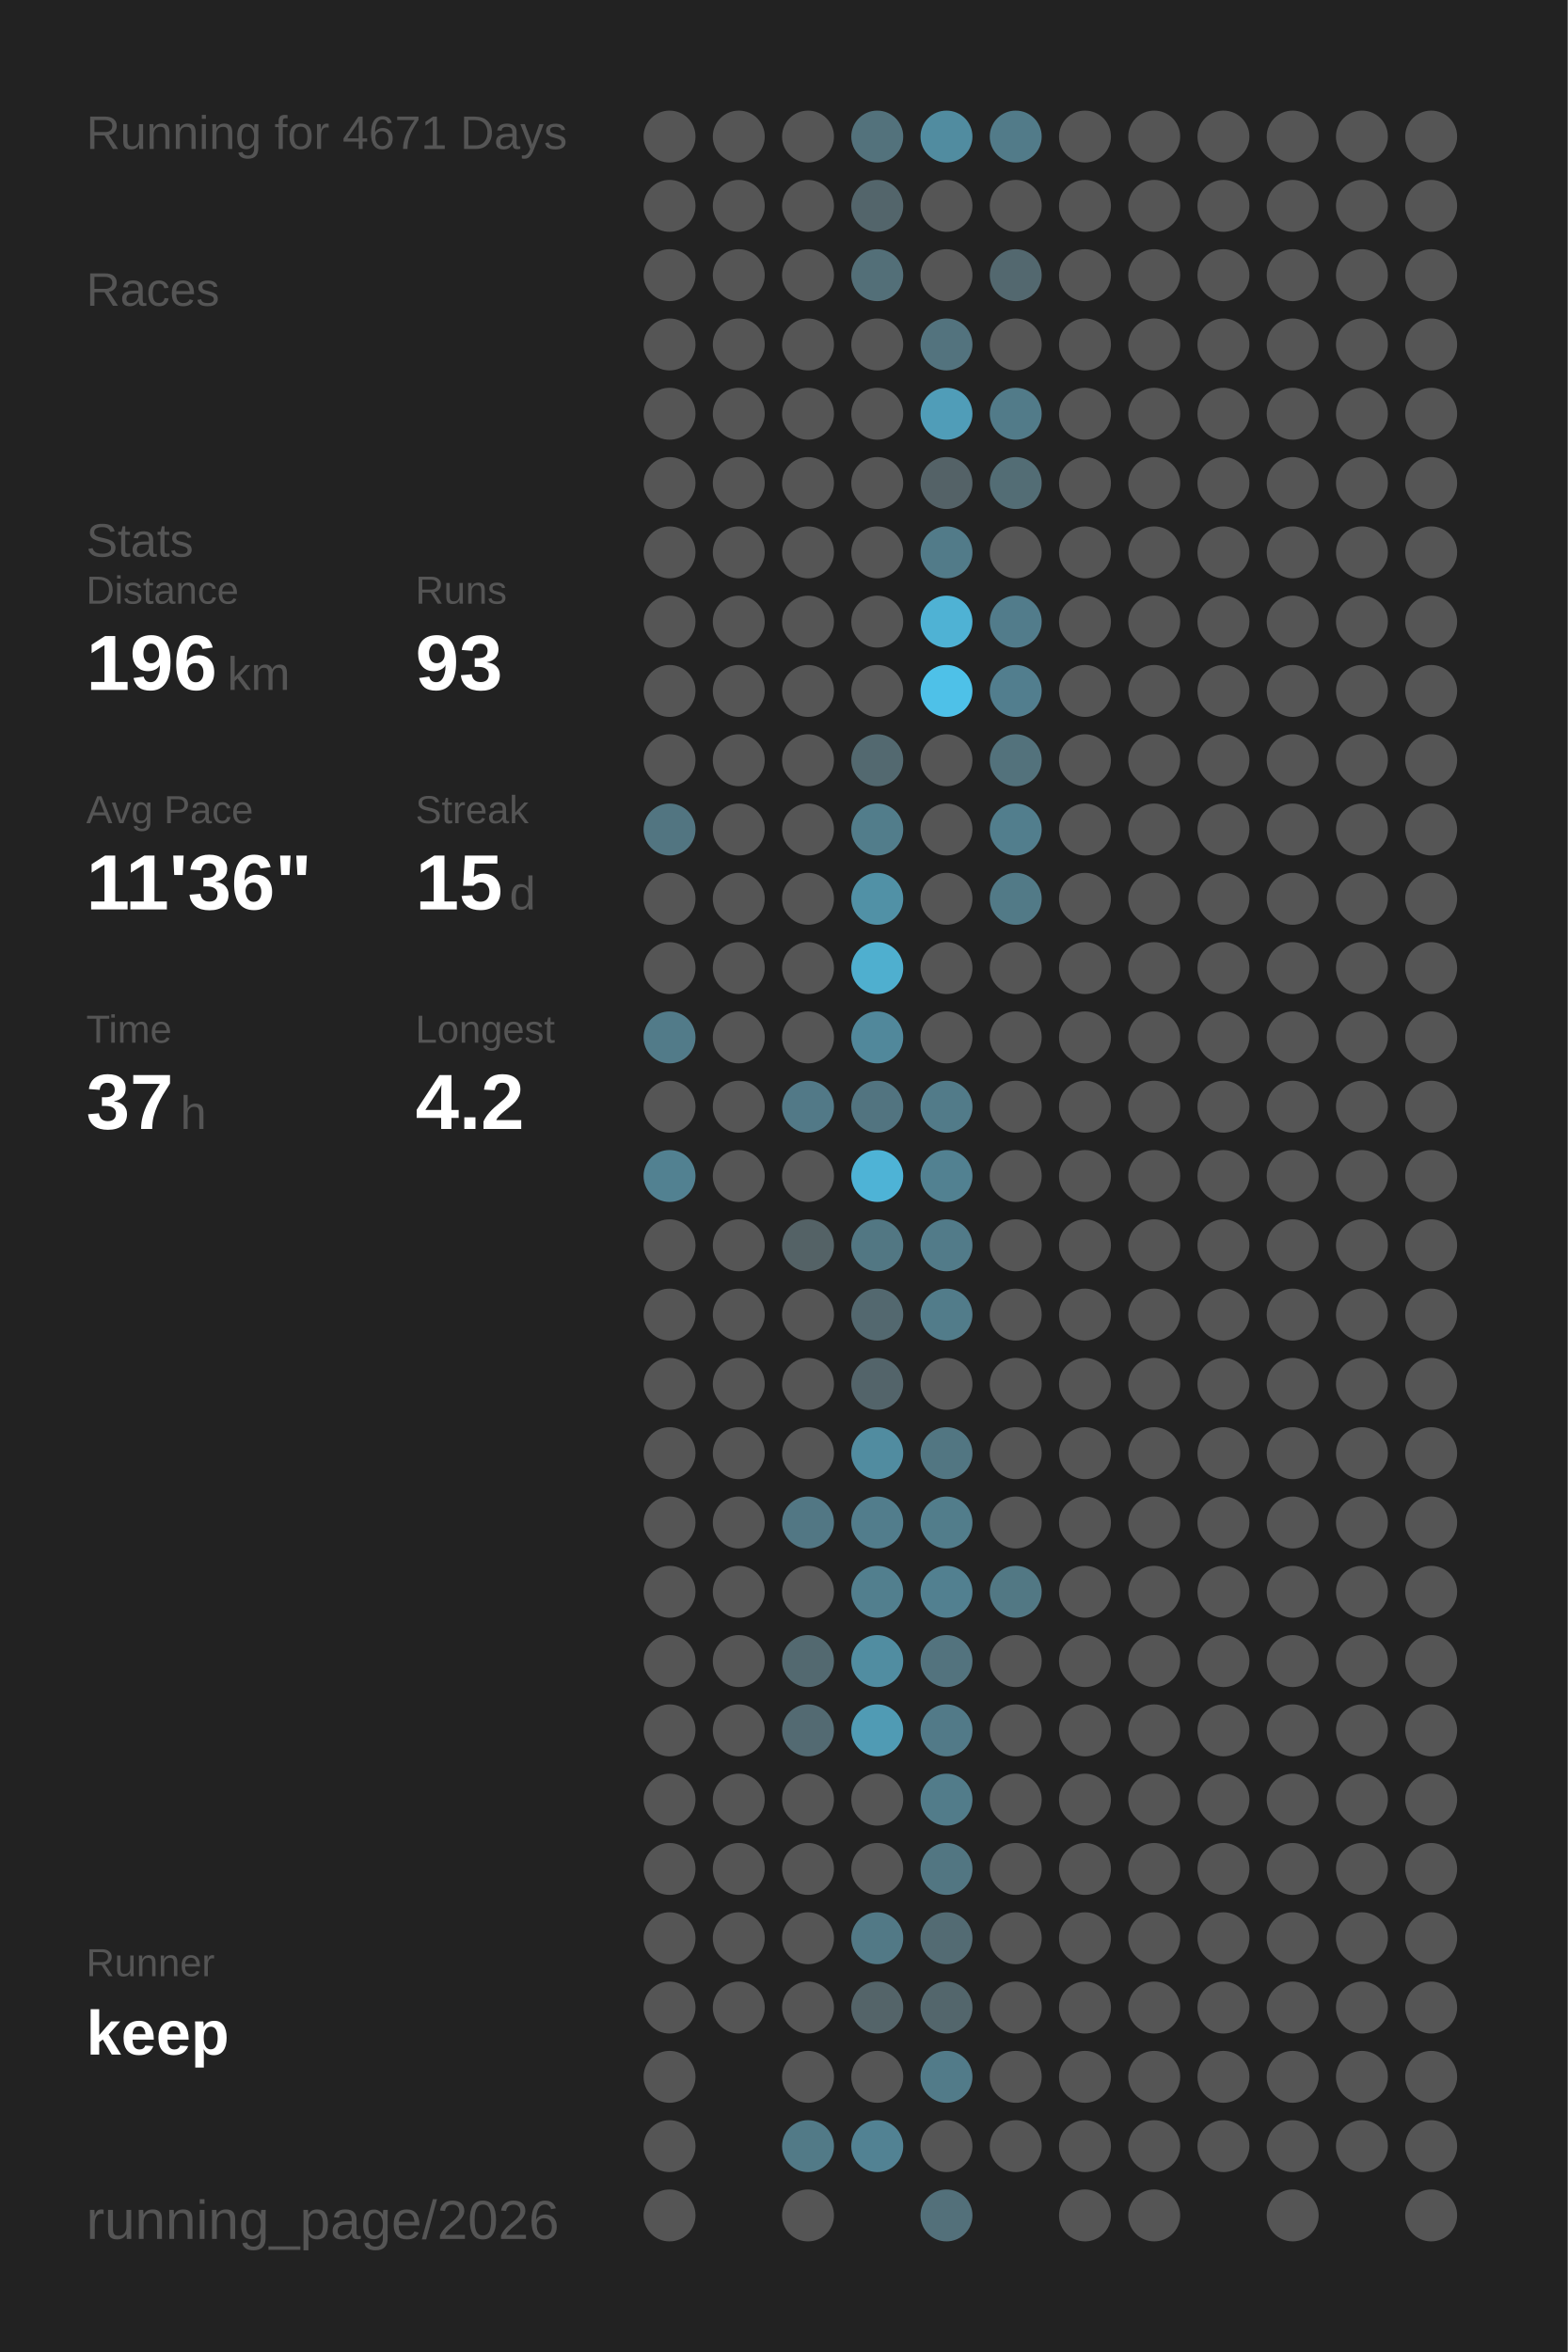
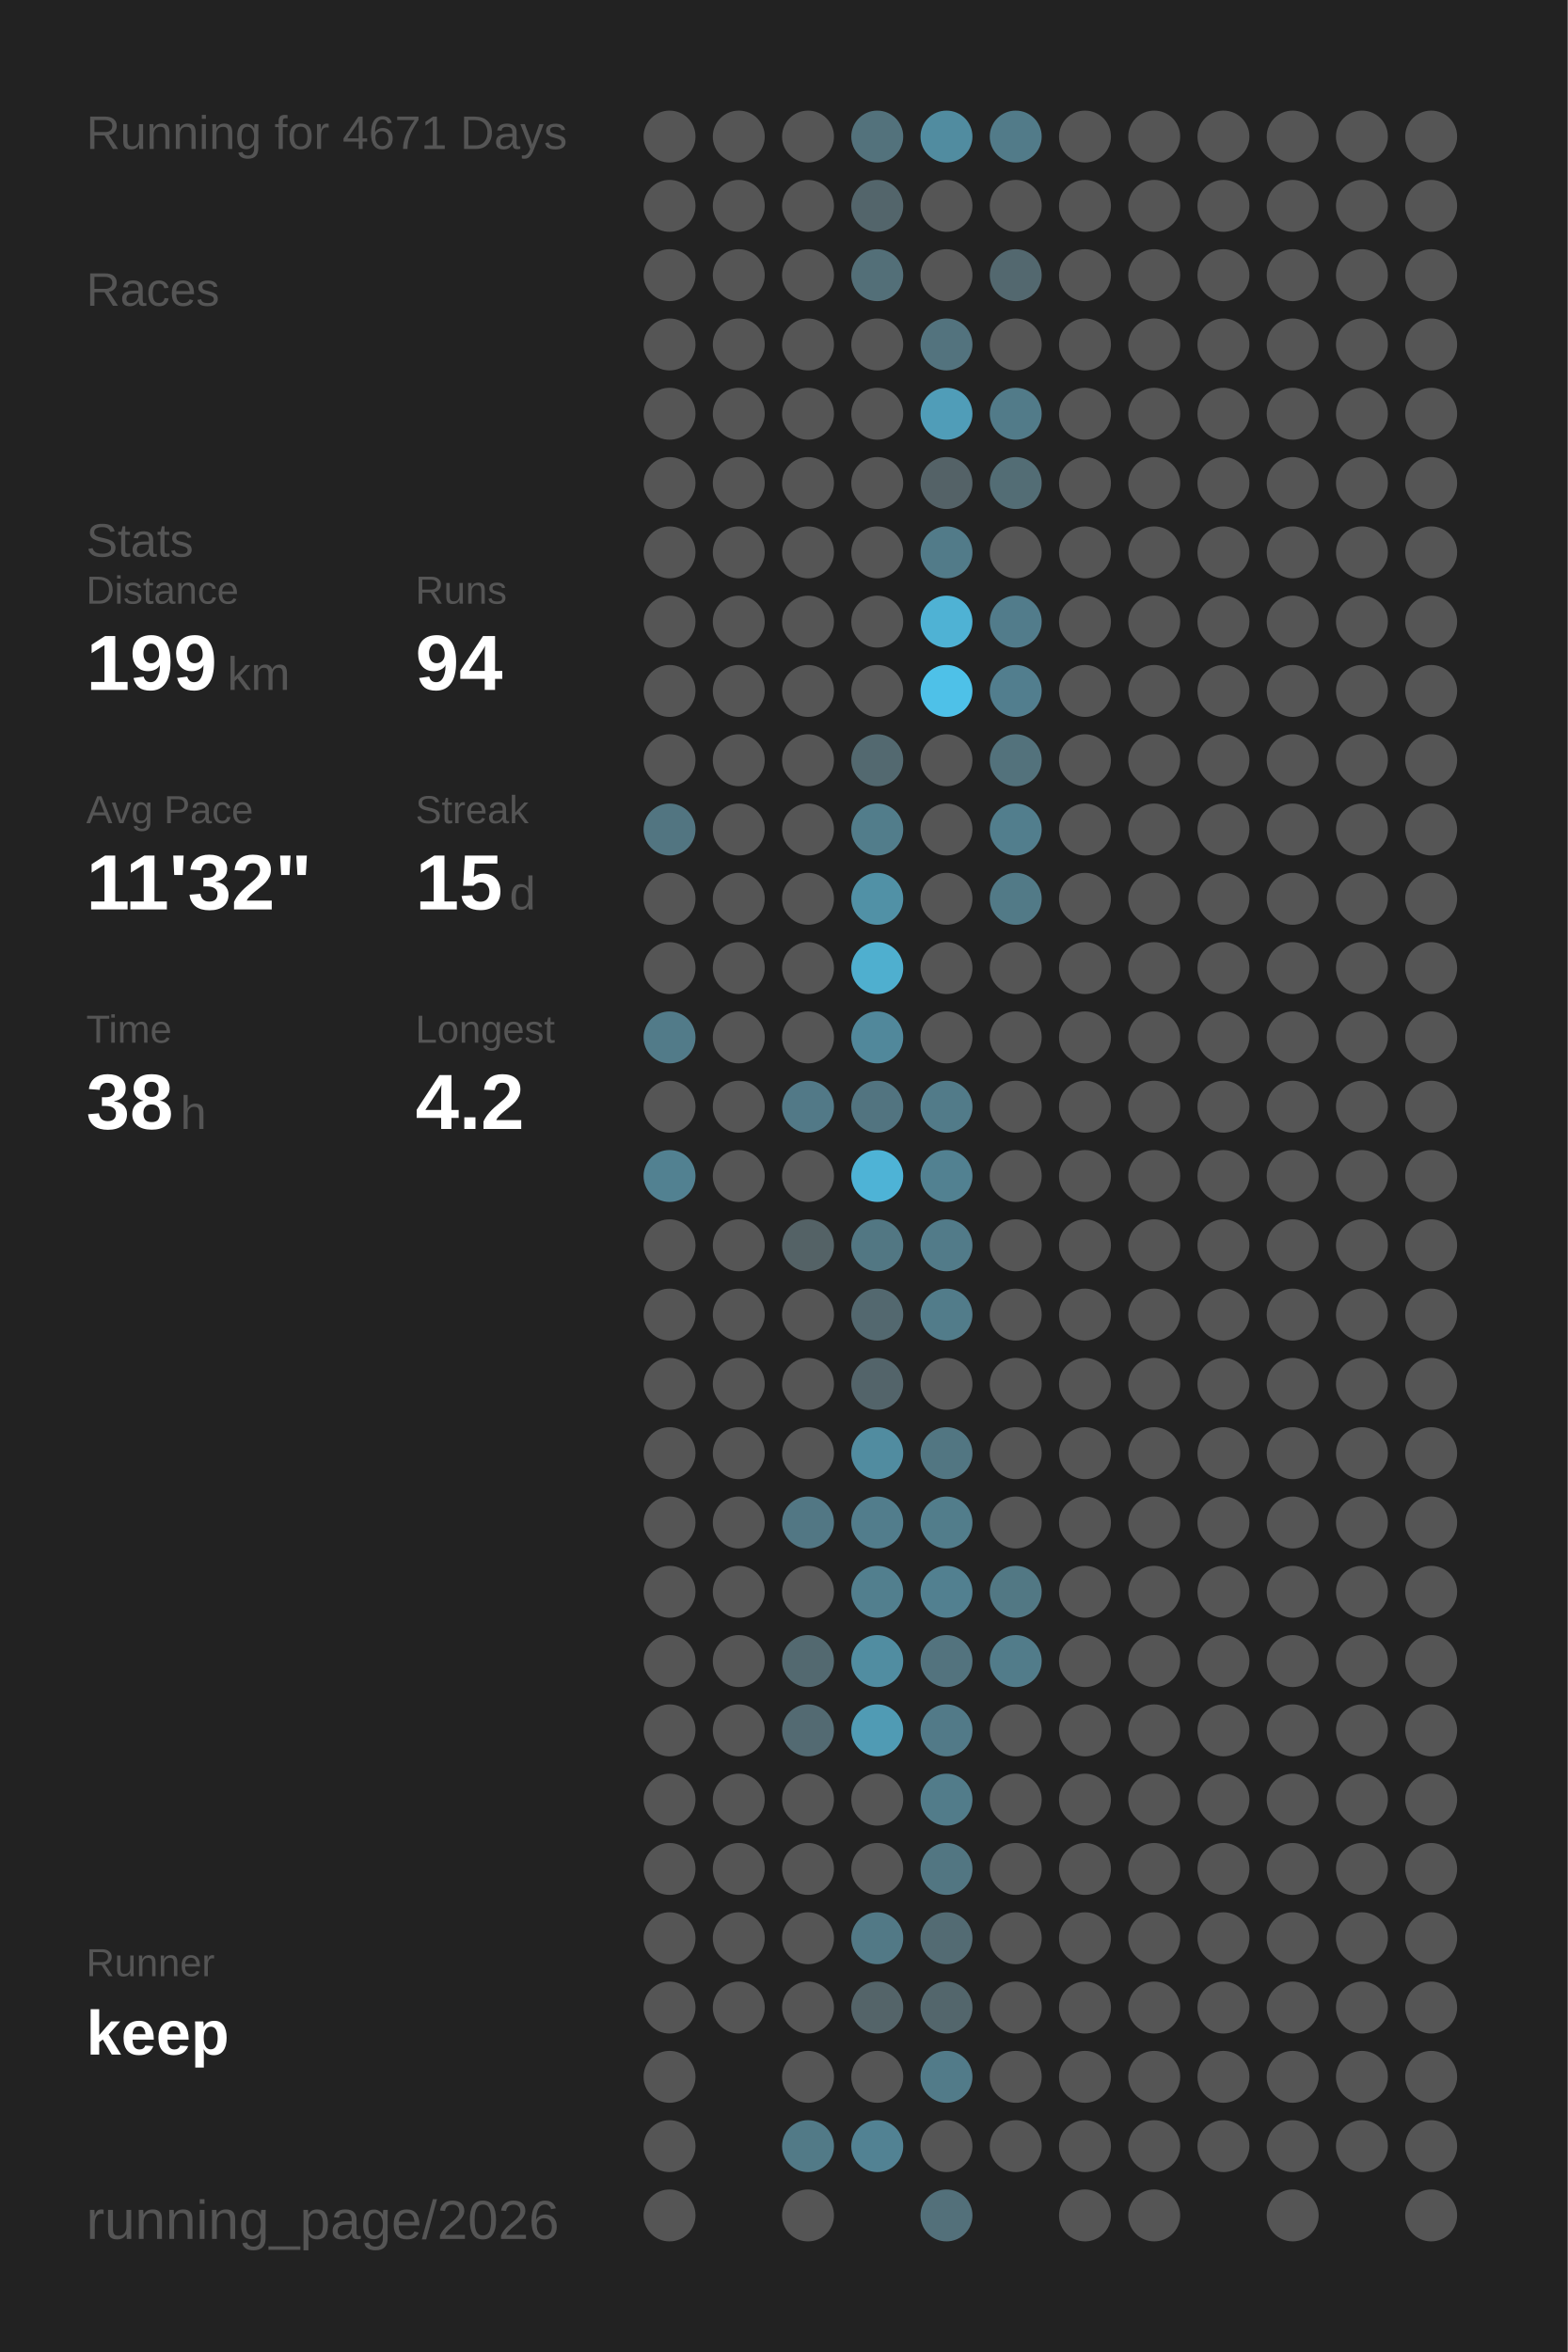
<svg xmlns="http://www.w3.org/2000/svg" baseProfile="full" height="300mm" version="1.1" viewBox="0,0,200,300" width="200mm">
  <defs />
  <rect fill="#222222" height="300" width="200" x="0" y="0" />
  <text fill="#555555" style="font-size:6px; font-family:Arial;" x="11" y="19">Running for 4671 Days</text>
  <text fill="#555555" style="font-size:6px; font-family:Arial;" x="11" y="39">Races</text>
  <text fill="#555555" style="font-size:6px; font-family:Arial;" x="11" y="71">Stats</text>
  <text fill="#555555" style="font-size:5px; font-family:Arial;" x="11" y="77">Distance</text>
-   <text fill="#FFFFFF" style="font-size:10px; font-family:Arial; font-weight:bold;" x="11" y="88">196</text>
+   <text fill="#FFFFFF" style="font-size:10px; font-family:Arial; font-weight:bold;" x="11" y="88">199</text>
  <text fill="#555555" style="font-size:6px; font-family:Arial;" x="29" y="88">km</text>
  <text fill="#555555" style="font-size:5px; font-family:Arial;" x="53" y="77">Runs</text>
-   <text fill="#FFFFFF" style="font-size:10px; font-family:Arial; font-weight:bold;" x="53" y="88">93</text>
+   <text fill="#FFFFFF" style="font-size:10px; font-family:Arial; font-weight:bold;" x="53" y="88">94</text>
  <text fill="#555555" style="font-size:5px; font-family:Arial;" x="11" y="105">Avg Pace</text>
-   <text fill="#FFFFFF" style="font-size:10px; font-family:Arial; font-weight:bold;" x="11" y="116">11'36"</text>
+   <text fill="#FFFFFF" style="font-size:10px; font-family:Arial; font-weight:bold;" x="11" y="116">11'32"</text>
  <text fill="#555555" style="font-size:5px; font-family:Arial;" x="53" y="105">Streak</text>
  <text fill="#FFFFFF" style="font-size:10px; font-family:Arial; font-weight:bold;" x="53" y="116">15</text>
  <text fill="#555555" style="font-size:6px; font-family:Arial;" x="65" y="116">d</text>
  <text fill="#555555" style="font-size:5px; font-family:Arial;" x="11" y="133">Time</text>
-   <text fill="#FFFFFF" style="font-size:10px; font-family:Arial; font-weight:bold;" x="11" y="144">37</text>
+   <text fill="#FFFFFF" style="font-size:10px; font-family:Arial; font-weight:bold;" x="11" y="144">38</text>
  <text fill="#555555" style="font-size:6px; font-family:Arial;" x="23" y="144">h</text>
  <text fill="#555555" style="font-size:5px; font-family:Arial;" x="53" y="133">Longest</text>
  <text fill="#FFFFFF" style="font-size:10px; font-family:Arial; font-weight:bold;" x="53" y="144">4.2</text>
  <text fill="#555555" style="font-size:5px; font-family:Arial;" x="11" y="252.065">Runner</text>
  <text fill="#FFFFFF" style="font-size:8px; font-family:Arial; font-weight:bold;" x="11" y="262.065">keep</text>
  <text fill="#555555" style="font-size:7px; font-family:Arial;" x="11" y="285.581">running_page/2026</text>
  <circle cx="85.417" cy="17.419" fill="#555555" r="3.312" />
  <circle cx="85.417" cy="26.258" fill="#555555" r="3.312" />
  <circle cx="85.417" cy="35.097" fill="#555555" r="3.312" />
  <circle cx="85.417" cy="43.935" fill="#555555" r="3.312" />
  <circle cx="85.417" cy="52.774" fill="#555555" r="3.312" />
  <circle cx="85.417" cy="61.613" fill="#555555" r="3.312" />
  <circle cx="85.417" cy="70.452" fill="#555555" r="3.312" />
  <circle cx="85.417" cy="79.29" fill="#555555" r="3.312" />
  <circle cx="85.417" cy="88.129" fill="#555555" r="3.312" />
  <circle cx="85.417" cy="96.968" fill="#555555" r="3.312" />
  <circle cx="85.417" cy="105.806" fill="#527581" r="3.312" />
  <circle cx="85.417" cy="114.645" fill="#555555" r="3.312" />
  <circle cx="85.417" cy="123.484" fill="#555555" r="3.312" />
  <circle cx="85.417" cy="132.323" fill="#527b89" r="3.312" />
  <circle cx="85.417" cy="141.161" fill="#555555" r="3.312" />
  <circle cx="85.417" cy="150" fill="#528191" r="3.312" />
  <circle cx="85.417" cy="158.839" fill="#555555" r="3.312" />
  <circle cx="85.417" cy="167.677" fill="#555555" r="3.312" />
  <circle cx="85.417" cy="176.516" fill="#555555" r="3.312" />
  <circle cx="85.417" cy="185.355" fill="#555555" r="3.312" />
  <circle cx="85.417" cy="194.194" fill="#555555" r="3.312" />
  <circle cx="85.417" cy="203.032" fill="#555555" r="3.312" />
  <circle cx="85.417" cy="211.871" fill="#555555" r="3.312" />
  <circle cx="85.417" cy="220.71" fill="#555555" r="3.312" />
  <circle cx="85.417" cy="229.548" fill="#555555" r="3.312" />
  <circle cx="85.417" cy="238.387" fill="#555555" r="3.312" />
  <circle cx="85.417" cy="247.226" fill="#555555" r="3.312" />
  <circle cx="85.417" cy="256.065" fill="#555555" r="3.312" />
  <circle cx="85.417" cy="264.903" fill="#555555" r="3.312" />
  <circle cx="85.417" cy="273.742" fill="#555555" r="3.312" />
  <circle cx="85.417" cy="282.581" fill="#555555" r="3.312" />
  <circle cx="94.25" cy="17.419" fill="#555555" r="3.312" />
  <circle cx="94.25" cy="26.258" fill="#555555" r="3.312" />
  <circle cx="94.25" cy="35.097" fill="#555555" r="3.312" />
  <circle cx="94.25" cy="43.935" fill="#555555" r="3.312" />
  <circle cx="94.25" cy="52.774" fill="#555555" r="3.312" />
  <circle cx="94.25" cy="61.613" fill="#555555" r="3.312" />
  <circle cx="94.25" cy="70.452" fill="#555555" r="3.312" />
  <circle cx="94.25" cy="79.29" fill="#555555" r="3.312" />
  <circle cx="94.25" cy="88.129" fill="#555555" r="3.312" />
  <circle cx="94.25" cy="96.968" fill="#555555" r="3.312" />
  <circle cx="94.25" cy="105.806" fill="#555555" r="3.312" />
  <circle cx="94.25" cy="114.645" fill="#555555" r="3.312" />
  <circle cx="94.25" cy="123.484" fill="#555555" r="3.312" />
  <circle cx="94.25" cy="132.323" fill="#555555" r="3.312" />
  <circle cx="94.25" cy="141.161" fill="#555555" r="3.312" />
  <circle cx="94.25" cy="150" fill="#555555" r="3.312" />
  <circle cx="94.25" cy="158.839" fill="#555555" r="3.312" />
  <circle cx="94.25" cy="167.677" fill="#555555" r="3.312" />
  <circle cx="94.25" cy="176.516" fill="#555555" r="3.312" />
  <circle cx="94.25" cy="185.355" fill="#555555" r="3.312" />
  <circle cx="94.25" cy="194.194" fill="#555555" r="3.312" />
  <circle cx="94.25" cy="203.032" fill="#555555" r="3.312" />
  <circle cx="94.25" cy="211.871" fill="#555555" r="3.312" />
  <circle cx="94.25" cy="220.71" fill="#555555" r="3.312" />
  <circle cx="94.25" cy="229.548" fill="#555555" r="3.312" />
  <circle cx="94.25" cy="238.387" fill="#555555" r="3.312" />
  <circle cx="94.25" cy="247.226" fill="#555555" r="3.312" />
  <circle cx="94.25" cy="256.065" fill="#555555" r="3.312" />
  <circle cx="103.083" cy="17.419" fill="#555555" r="3.312" />
  <circle cx="103.083" cy="26.258" fill="#555555" r="3.312" />
  <circle cx="103.083" cy="35.097" fill="#555555" r="3.312" />
  <circle cx="103.083" cy="43.935" fill="#555555" r="3.312" />
  <circle cx="103.083" cy="52.774" fill="#555555" r="3.312" />
  <circle cx="103.083" cy="61.613" fill="#555555" r="3.312" />
  <circle cx="103.083" cy="70.452" fill="#555555" r="3.312" />
  <circle cx="103.083" cy="79.29" fill="#555555" r="3.312" />
  <circle cx="103.083" cy="88.129" fill="#555555" r="3.312" />
  <circle cx="103.083" cy="96.968" fill="#555555" r="3.312" />
  <circle cx="103.083" cy="105.806" fill="#555555" r="3.312" />
  <circle cx="103.083" cy="114.645" fill="#555555" r="3.312" />
  <circle cx="103.083" cy="123.484" fill="#555555" r="3.312" />
  <circle cx="103.083" cy="132.323" fill="#555555" r="3.312" />
  <circle cx="103.083" cy="141.161" fill="#527987" r="3.312" />
  <circle cx="103.083" cy="150" fill="#555555" r="3.312" />
  <circle cx="103.083" cy="158.839" fill="#546266" r="3.312" />
  <circle cx="103.083" cy="167.677" fill="#555555" r="3.312" />
  <circle cx="103.083" cy="176.516" fill="#555555" r="3.312" />
  <circle cx="103.083" cy="185.355" fill="#555555" r="3.312" />
  <circle cx="103.083" cy="194.194" fill="#527784" r="3.312" />
  <circle cx="103.083" cy="203.032" fill="#555555" r="3.312" />
  <circle cx="103.083" cy="211.871" fill="#536970" r="3.312" />
  <circle cx="103.083" cy="220.71" fill="#536a72" r="3.312" />
  <circle cx="103.083" cy="229.548" fill="#555555" r="3.312" />
  <circle cx="103.083" cy="238.387" fill="#555555" r="3.312" />
  <circle cx="103.083" cy="247.226" fill="#555555" r="3.312" />
  <circle cx="103.083" cy="256.065" fill="#555555" r="3.312" />
  <circle cx="103.083" cy="264.903" fill="#555555" r="3.312" />
  <circle cx="103.083" cy="273.742" fill="#527a87" r="3.312" />
  <circle cx="103.083" cy="282.581" fill="#555555" r="3.312" />
  <circle cx="111.917" cy="17.419" fill="#53727c" r="3.312" />
  <circle cx="111.917" cy="26.258" fill="#53656b" r="3.312" />
  <circle cx="111.917" cy="35.097" fill="#536f78" r="3.312" />
  <circle cx="111.917" cy="43.935" fill="#555555" r="3.312" />
  <circle cx="111.917" cy="52.774" fill="#555555" r="3.312" />
  <circle cx="111.917" cy="61.613" fill="#555555" r="3.312" />
  <circle cx="111.917" cy="70.452" fill="#555555" r="3.312" />
  <circle cx="111.917" cy="79.29" fill="#555555" r="3.312" />
  <circle cx="111.917" cy="88.129" fill="#555555" r="3.312" />
  <circle cx="111.917" cy="96.968" fill="#536970" r="3.312" />
  <circle cx="111.917" cy="105.806" fill="#527d8b" r="3.312" />
  <circle cx="111.917" cy="114.645" fill="#5191a6" r="3.312" />
  <circle cx="111.917" cy="123.484" fill="#4fafcf" r="3.312" />
  <circle cx="111.917" cy="132.323" fill="#51889b" r="3.312" />
  <circle cx="111.917" cy="141.161" fill="#527480" r="3.312" />
  <circle cx="111.917" cy="150" fill="#4eb3d6" r="3.312" />
  <circle cx="111.917" cy="158.839" fill="#527783" r="3.312" />
  <circle cx="111.917" cy="167.677" fill="#53686f" r="3.312" />
  <circle cx="111.917" cy="176.516" fill="#53646a" r="3.312" />
  <circle cx="111.917" cy="185.355" fill="#518ca0" r="3.312" />
  <circle cx="111.917" cy="194.194" fill="#527d8c" r="3.312" />
  <circle cx="111.917" cy="203.032" fill="#527f8e" r="3.312" />
  <circle cx="111.917" cy="211.871" fill="#518da1" r="3.312" />
  <circle cx="111.917" cy="220.71" fill="#509bb4" r="3.312" />
  <circle cx="111.917" cy="229.548" fill="#555555" r="3.312" />
  <circle cx="111.917" cy="238.387" fill="#555555" r="3.312" />
  <circle cx="111.917" cy="247.226" fill="#527986" r="3.312" />
  <circle cx="111.917" cy="256.065" fill="#546469" r="3.312" />
  <circle cx="111.917" cy="264.903" fill="#555555" r="3.312" />
  <circle cx="111.917" cy="273.742" fill="#528293" r="3.312" />
  <circle cx="120.75" cy="17.419" fill="#518ca0" r="3.312" />
  <circle cx="120.75" cy="26.258" fill="#555555" r="3.312" />
  <circle cx="120.75" cy="35.097" fill="#555555" r="3.312" />
  <circle cx="120.75" cy="43.935" fill="#53737e" r="3.312" />
  <circle cx="120.75" cy="52.774" fill="#509db8" r="3.312" />
  <circle cx="120.75" cy="61.613" fill="#546267" r="3.312" />
  <circle cx="120.75" cy="70.452" fill="#527b89" r="3.312" />
  <circle cx="120.75" cy="79.29" fill="#4fb2d4" r="3.312" />
  <circle cx="120.75" cy="88.129" fill="#4ec1e8" r="3.312" />
  <circle cx="120.75" cy="96.968" fill="#555555" r="3.312" />
  <circle cx="120.75" cy="105.806" fill="#555555" r="3.312" />
  <circle cx="120.75" cy="114.645" fill="#555555" r="3.312" />
  <circle cx="120.75" cy="123.484" fill="#555555" r="3.312" />
  <circle cx="120.75" cy="132.323" fill="#555555" r="3.312" />
  <circle cx="120.75" cy="141.161" fill="#527b89" r="3.312" />
  <circle cx="120.75" cy="150" fill="#528191" r="3.312" />
  <circle cx="120.75" cy="158.839" fill="#527b89" r="3.312" />
  <circle cx="120.75" cy="167.677" fill="#527c8a" r="3.312" />
  <circle cx="120.75" cy="176.516" fill="#555555" r="3.312" />
  <circle cx="120.75" cy="185.355" fill="#527682" r="3.312" />
  <circle cx="120.75" cy="194.194" fill="#527d8b" r="3.312" />
  <circle cx="120.75" cy="203.032" fill="#528090" r="3.312" />
  <circle cx="120.75" cy="211.871" fill="#53737e" r="3.312" />
  <circle cx="120.75" cy="220.71" fill="#527a88" r="3.312" />
  <circle cx="120.75" cy="229.548" fill="#527c8a" r="3.312" />
  <circle cx="120.75" cy="238.387" fill="#527682" r="3.312" />
  <circle cx="120.75" cy="247.226" fill="#536b73" r="3.312" />
  <circle cx="120.75" cy="256.065" fill="#53666c" r="3.312" />
  <circle cx="120.75" cy="264.903" fill="#527b89" r="3.312" />
  <circle cx="120.75" cy="273.742" fill="#555555" r="3.312" />
  <circle cx="120.75" cy="282.581" fill="#53707a" r="3.312" />
  <circle cx="129.583" cy="17.419" fill="#527b89" r="3.312" />
  <circle cx="129.583" cy="26.258" fill="#555555" r="3.312" />
  <circle cx="129.583" cy="35.097" fill="#53686f" r="3.312" />
  <circle cx="129.583" cy="43.935" fill="#555555" r="3.312" />
  <circle cx="129.583" cy="52.774" fill="#527b89" r="3.312" />
  <circle cx="129.583" cy="61.613" fill="#536d75" r="3.312" />
  <circle cx="129.583" cy="70.452" fill="#555555" r="3.312" />
  <circle cx="129.583" cy="79.29" fill="#527c8b" r="3.312" />
  <circle cx="129.583" cy="88.129" fill="#527e8e" r="3.312" />
  <circle cx="129.583" cy="96.968" fill="#53727c" r="3.312" />
  <circle cx="129.583" cy="105.806" fill="#527e8d" r="3.312" />
  <circle cx="129.583" cy="114.645" fill="#527a87" r="3.312" />
  <circle cx="129.583" cy="123.484" fill="#555555" r="3.312" />
  <circle cx="129.583" cy="132.323" fill="#555555" r="3.312" />
  <circle cx="129.583" cy="141.161" fill="#555555" r="3.312" />
  <circle cx="129.583" cy="150" fill="#555555" r="3.312" />
  <circle cx="129.583" cy="158.839" fill="#555555" r="3.312" />
  <circle cx="129.583" cy="167.677" fill="#555555" r="3.312" />
  <circle cx="129.583" cy="176.516" fill="#555555" r="3.312" />
  <circle cx="129.583" cy="185.355" fill="#555555" r="3.312" />
  <circle cx="129.583" cy="194.194" fill="#555555" r="3.312" />
  <circle cx="129.583" cy="203.032" fill="#527884" r="3.312" />
-   <circle cx="129.583" cy="211.871" fill="#555555" r="3.312" />
+   <circle cx="129.583" cy="211.871" fill="#527c8a" r="3.312" />
  <circle cx="129.583" cy="220.71" fill="#555555" r="3.312" />
  <circle cx="129.583" cy="229.548" fill="#555555" r="3.312" />
  <circle cx="129.583" cy="238.387" fill="#555555" r="3.312" />
  <circle cx="129.583" cy="247.226" fill="#555555" r="3.312" />
  <circle cx="129.583" cy="256.065" fill="#555555" r="3.312" />
  <circle cx="129.583" cy="264.903" fill="#555555" r="3.312" />
  <circle cx="129.583" cy="273.742" fill="#555555" r="3.312" />
  <circle cx="138.417" cy="17.419" fill="#555555" r="3.312" />
  <circle cx="138.417" cy="26.258" fill="#555555" r="3.312" />
  <circle cx="138.417" cy="35.097" fill="#555555" r="3.312" />
  <circle cx="138.417" cy="43.935" fill="#555555" r="3.312" />
  <circle cx="138.417" cy="52.774" fill="#555555" r="3.312" />
  <circle cx="138.417" cy="61.613" fill="#555555" r="3.312" />
  <circle cx="138.417" cy="70.452" fill="#555555" r="3.312" />
  <circle cx="138.417" cy="79.29" fill="#555555" r="3.312" />
  <circle cx="138.417" cy="88.129" fill="#555555" r="3.312" />
  <circle cx="138.417" cy="96.968" fill="#555555" r="3.312" />
  <circle cx="138.417" cy="105.806" fill="#555555" r="3.312" />
  <circle cx="138.417" cy="114.645" fill="#555555" r="3.312" />
  <circle cx="138.417" cy="123.484" fill="#555555" r="3.312" />
  <circle cx="138.417" cy="132.323" fill="#555555" r="3.312" />
  <circle cx="138.417" cy="141.161" fill="#555555" r="3.312" />
  <circle cx="138.417" cy="150" fill="#555555" r="3.312" />
  <circle cx="138.417" cy="158.839" fill="#555555" r="3.312" />
  <circle cx="138.417" cy="167.677" fill="#555555" r="3.312" />
  <circle cx="138.417" cy="176.516" fill="#555555" r="3.312" />
  <circle cx="138.417" cy="185.355" fill="#555555" r="3.312" />
  <circle cx="138.417" cy="194.194" fill="#555555" r="3.312" />
  <circle cx="138.417" cy="203.032" fill="#555555" r="3.312" />
  <circle cx="138.417" cy="211.871" fill="#555555" r="3.312" />
  <circle cx="138.417" cy="220.71" fill="#555555" r="3.312" />
  <circle cx="138.417" cy="229.548" fill="#555555" r="3.312" />
  <circle cx="138.417" cy="238.387" fill="#555555" r="3.312" />
  <circle cx="138.417" cy="247.226" fill="#555555" r="3.312" />
  <circle cx="138.417" cy="256.065" fill="#555555" r="3.312" />
  <circle cx="138.417" cy="264.903" fill="#555555" r="3.312" />
  <circle cx="138.417" cy="273.742" fill="#555555" r="3.312" />
  <circle cx="138.417" cy="282.581" fill="#555555" r="3.312" />
  <circle cx="147.25" cy="17.419" fill="#555555" r="3.312" />
  <circle cx="147.25" cy="26.258" fill="#555555" r="3.312" />
  <circle cx="147.25" cy="35.097" fill="#555555" r="3.312" />
  <circle cx="147.25" cy="43.935" fill="#555555" r="3.312" />
  <circle cx="147.25" cy="52.774" fill="#555555" r="3.312" />
  <circle cx="147.25" cy="61.613" fill="#555555" r="3.312" />
  <circle cx="147.25" cy="70.452" fill="#555555" r="3.312" />
  <circle cx="147.25" cy="79.29" fill="#555555" r="3.312" />
  <circle cx="147.25" cy="88.129" fill="#555555" r="3.312" />
  <circle cx="147.25" cy="96.968" fill="#555555" r="3.312" />
  <circle cx="147.25" cy="105.806" fill="#555555" r="3.312" />
  <circle cx="147.25" cy="114.645" fill="#555555" r="3.312" />
  <circle cx="147.25" cy="123.484" fill="#555555" r="3.312" />
  <circle cx="147.25" cy="132.323" fill="#555555" r="3.312" />
  <circle cx="147.25" cy="141.161" fill="#555555" r="3.312" />
  <circle cx="147.25" cy="150" fill="#555555" r="3.312" />
  <circle cx="147.25" cy="158.839" fill="#555555" r="3.312" />
  <circle cx="147.25" cy="167.677" fill="#555555" r="3.312" />
  <circle cx="147.25" cy="176.516" fill="#555555" r="3.312" />
  <circle cx="147.25" cy="185.355" fill="#555555" r="3.312" />
  <circle cx="147.25" cy="194.194" fill="#555555" r="3.312" />
  <circle cx="147.25" cy="203.032" fill="#555555" r="3.312" />
  <circle cx="147.25" cy="211.871" fill="#555555" r="3.312" />
  <circle cx="147.25" cy="220.71" fill="#555555" r="3.312" />
  <circle cx="147.25" cy="229.548" fill="#555555" r="3.312" />
  <circle cx="147.25" cy="238.387" fill="#555555" r="3.312" />
  <circle cx="147.25" cy="247.226" fill="#555555" r="3.312" />
  <circle cx="147.25" cy="256.065" fill="#555555" r="3.312" />
  <circle cx="147.25" cy="264.903" fill="#555555" r="3.312" />
  <circle cx="147.25" cy="273.742" fill="#555555" r="3.312" />
  <circle cx="147.25" cy="282.581" fill="#555555" r="3.312" />
  <circle cx="156.083" cy="17.419" fill="#555555" r="3.312" />
  <circle cx="156.083" cy="26.258" fill="#555555" r="3.312" />
  <circle cx="156.083" cy="35.097" fill="#555555" r="3.312" />
  <circle cx="156.083" cy="43.935" fill="#555555" r="3.312" />
  <circle cx="156.083" cy="52.774" fill="#555555" r="3.312" />
  <circle cx="156.083" cy="61.613" fill="#555555" r="3.312" />
  <circle cx="156.083" cy="70.452" fill="#555555" r="3.312" />
  <circle cx="156.083" cy="79.29" fill="#555555" r="3.312" />
  <circle cx="156.083" cy="88.129" fill="#555555" r="3.312" />
  <circle cx="156.083" cy="96.968" fill="#555555" r="3.312" />
  <circle cx="156.083" cy="105.806" fill="#555555" r="3.312" />
  <circle cx="156.083" cy="114.645" fill="#555555" r="3.312" />
  <circle cx="156.083" cy="123.484" fill="#555555" r="3.312" />
  <circle cx="156.083" cy="132.323" fill="#555555" r="3.312" />
  <circle cx="156.083" cy="141.161" fill="#555555" r="3.312" />
  <circle cx="156.083" cy="150" fill="#555555" r="3.312" />
  <circle cx="156.083" cy="158.839" fill="#555555" r="3.312" />
  <circle cx="156.083" cy="167.677" fill="#555555" r="3.312" />
  <circle cx="156.083" cy="176.516" fill="#555555" r="3.312" />
  <circle cx="156.083" cy="185.355" fill="#555555" r="3.312" />
  <circle cx="156.083" cy="194.194" fill="#555555" r="3.312" />
  <circle cx="156.083" cy="203.032" fill="#555555" r="3.312" />
  <circle cx="156.083" cy="211.871" fill="#555555" r="3.312" />
  <circle cx="156.083" cy="220.71" fill="#555555" r="3.312" />
  <circle cx="156.083" cy="229.548" fill="#555555" r="3.312" />
  <circle cx="156.083" cy="238.387" fill="#555555" r="3.312" />
  <circle cx="156.083" cy="247.226" fill="#555555" r="3.312" />
  <circle cx="156.083" cy="256.065" fill="#555555" r="3.312" />
  <circle cx="156.083" cy="264.903" fill="#555555" r="3.312" />
  <circle cx="156.083" cy="273.742" fill="#555555" r="3.312" />
  <circle cx="164.917" cy="17.419" fill="#555555" r="3.312" />
  <circle cx="164.917" cy="26.258" fill="#555555" r="3.312" />
  <circle cx="164.917" cy="35.097" fill="#555555" r="3.312" />
  <circle cx="164.917" cy="43.935" fill="#555555" r="3.312" />
  <circle cx="164.917" cy="52.774" fill="#555555" r="3.312" />
  <circle cx="164.917" cy="61.613" fill="#555555" r="3.312" />
  <circle cx="164.917" cy="70.452" fill="#555555" r="3.312" />
  <circle cx="164.917" cy="79.29" fill="#555555" r="3.312" />
  <circle cx="164.917" cy="88.129" fill="#555555" r="3.312" />
  <circle cx="164.917" cy="96.968" fill="#555555" r="3.312" />
  <circle cx="164.917" cy="105.806" fill="#555555" r="3.312" />
  <circle cx="164.917" cy="114.645" fill="#555555" r="3.312" />
  <circle cx="164.917" cy="123.484" fill="#555555" r="3.312" />
  <circle cx="164.917" cy="132.323" fill="#555555" r="3.312" />
  <circle cx="164.917" cy="141.161" fill="#555555" r="3.312" />
  <circle cx="164.917" cy="150" fill="#555555" r="3.312" />
  <circle cx="164.917" cy="158.839" fill="#555555" r="3.312" />
  <circle cx="164.917" cy="167.677" fill="#555555" r="3.312" />
  <circle cx="164.917" cy="176.516" fill="#555555" r="3.312" />
  <circle cx="164.917" cy="185.355" fill="#555555" r="3.312" />
  <circle cx="164.917" cy="194.194" fill="#555555" r="3.312" />
  <circle cx="164.917" cy="203.032" fill="#555555" r="3.312" />
  <circle cx="164.917" cy="211.871" fill="#555555" r="3.312" />
  <circle cx="164.917" cy="220.71" fill="#555555" r="3.312" />
  <circle cx="164.917" cy="229.548" fill="#555555" r="3.312" />
  <circle cx="164.917" cy="238.387" fill="#555555" r="3.312" />
  <circle cx="164.917" cy="247.226" fill="#555555" r="3.312" />
  <circle cx="164.917" cy="256.065" fill="#555555" r="3.312" />
  <circle cx="164.917" cy="264.903" fill="#555555" r="3.312" />
  <circle cx="164.917" cy="273.742" fill="#555555" r="3.312" />
  <circle cx="164.917" cy="282.581" fill="#555555" r="3.312" />
  <circle cx="173.75" cy="17.419" fill="#555555" r="3.312" />
  <circle cx="173.75" cy="26.258" fill="#555555" r="3.312" />
  <circle cx="173.75" cy="35.097" fill="#555555" r="3.312" />
  <circle cx="173.75" cy="43.935" fill="#555555" r="3.312" />
  <circle cx="173.75" cy="52.774" fill="#555555" r="3.312" />
  <circle cx="173.75" cy="61.613" fill="#555555" r="3.312" />
  <circle cx="173.75" cy="70.452" fill="#555555" r="3.312" />
  <circle cx="173.75" cy="79.29" fill="#555555" r="3.312" />
  <circle cx="173.75" cy="88.129" fill="#555555" r="3.312" />
  <circle cx="173.75" cy="96.968" fill="#555555" r="3.312" />
  <circle cx="173.75" cy="105.806" fill="#555555" r="3.312" />
  <circle cx="173.75" cy="114.645" fill="#555555" r="3.312" />
  <circle cx="173.75" cy="123.484" fill="#555555" r="3.312" />
  <circle cx="173.75" cy="132.323" fill="#555555" r="3.312" />
  <circle cx="173.75" cy="141.161" fill="#555555" r="3.312" />
  <circle cx="173.75" cy="150" fill="#555555" r="3.312" />
  <circle cx="173.75" cy="158.839" fill="#555555" r="3.312" />
  <circle cx="173.75" cy="167.677" fill="#555555" r="3.312" />
  <circle cx="173.75" cy="176.516" fill="#555555" r="3.312" />
  <circle cx="173.75" cy="185.355" fill="#555555" r="3.312" />
  <circle cx="173.75" cy="194.194" fill="#555555" r="3.312" />
  <circle cx="173.75" cy="203.032" fill="#555555" r="3.312" />
  <circle cx="173.75" cy="211.871" fill="#555555" r="3.312" />
  <circle cx="173.75" cy="220.71" fill="#555555" r="3.312" />
  <circle cx="173.75" cy="229.548" fill="#555555" r="3.312" />
  <circle cx="173.75" cy="238.387" fill="#555555" r="3.312" />
  <circle cx="173.75" cy="247.226" fill="#555555" r="3.312" />
  <circle cx="173.75" cy="256.065" fill="#555555" r="3.312" />
  <circle cx="173.75" cy="264.903" fill="#555555" r="3.312" />
  <circle cx="173.75" cy="273.742" fill="#555555" r="3.312" />
  <circle cx="182.583" cy="17.419" fill="#555555" r="3.312" />
  <circle cx="182.583" cy="26.258" fill="#555555" r="3.312" />
  <circle cx="182.583" cy="35.097" fill="#555555" r="3.312" />
  <circle cx="182.583" cy="43.935" fill="#555555" r="3.312" />
  <circle cx="182.583" cy="52.774" fill="#555555" r="3.312" />
  <circle cx="182.583" cy="61.613" fill="#555555" r="3.312" />
  <circle cx="182.583" cy="70.452" fill="#555555" r="3.312" />
  <circle cx="182.583" cy="79.29" fill="#555555" r="3.312" />
  <circle cx="182.583" cy="88.129" fill="#555555" r="3.312" />
  <circle cx="182.583" cy="96.968" fill="#555555" r="3.312" />
  <circle cx="182.583" cy="105.806" fill="#555555" r="3.312" />
  <circle cx="182.583" cy="114.645" fill="#555555" r="3.312" />
  <circle cx="182.583" cy="123.484" fill="#555555" r="3.312" />
  <circle cx="182.583" cy="132.323" fill="#555555" r="3.312" />
  <circle cx="182.583" cy="141.161" fill="#555555" r="3.312" />
  <circle cx="182.583" cy="150" fill="#555555" r="3.312" />
  <circle cx="182.583" cy="158.839" fill="#555555" r="3.312" />
  <circle cx="182.583" cy="167.677" fill="#555555" r="3.312" />
  <circle cx="182.583" cy="176.516" fill="#555555" r="3.312" />
  <circle cx="182.583" cy="185.355" fill="#555555" r="3.312" />
  <circle cx="182.583" cy="194.194" fill="#555555" r="3.312" />
  <circle cx="182.583" cy="203.032" fill="#555555" r="3.312" />
  <circle cx="182.583" cy="211.871" fill="#555555" r="3.312" />
  <circle cx="182.583" cy="220.71" fill="#555555" r="3.312" />
  <circle cx="182.583" cy="229.548" fill="#555555" r="3.312" />
  <circle cx="182.583" cy="238.387" fill="#555555" r="3.312" />
  <circle cx="182.583" cy="247.226" fill="#555555" r="3.312" />
  <circle cx="182.583" cy="256.065" fill="#555555" r="3.312" />
  <circle cx="182.583" cy="264.903" fill="#555555" r="3.312" />
  <circle cx="182.583" cy="273.742" fill="#555555" r="3.312" />
  <circle cx="182.583" cy="282.581" fill="#555555" r="3.312" />
</svg>
